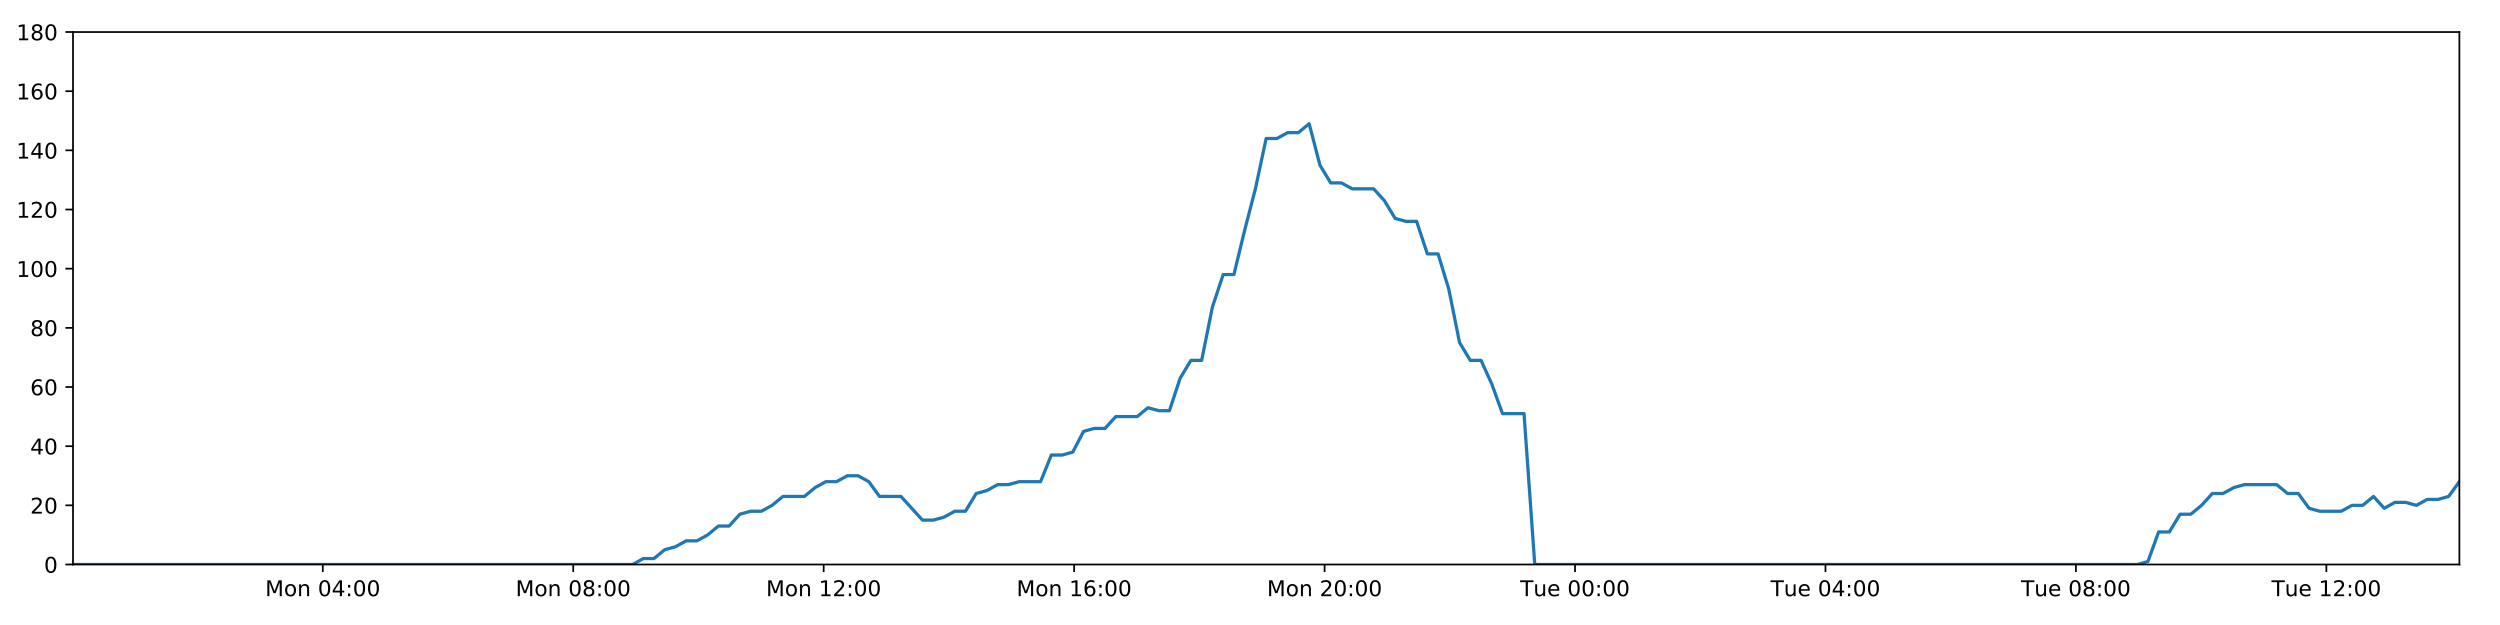
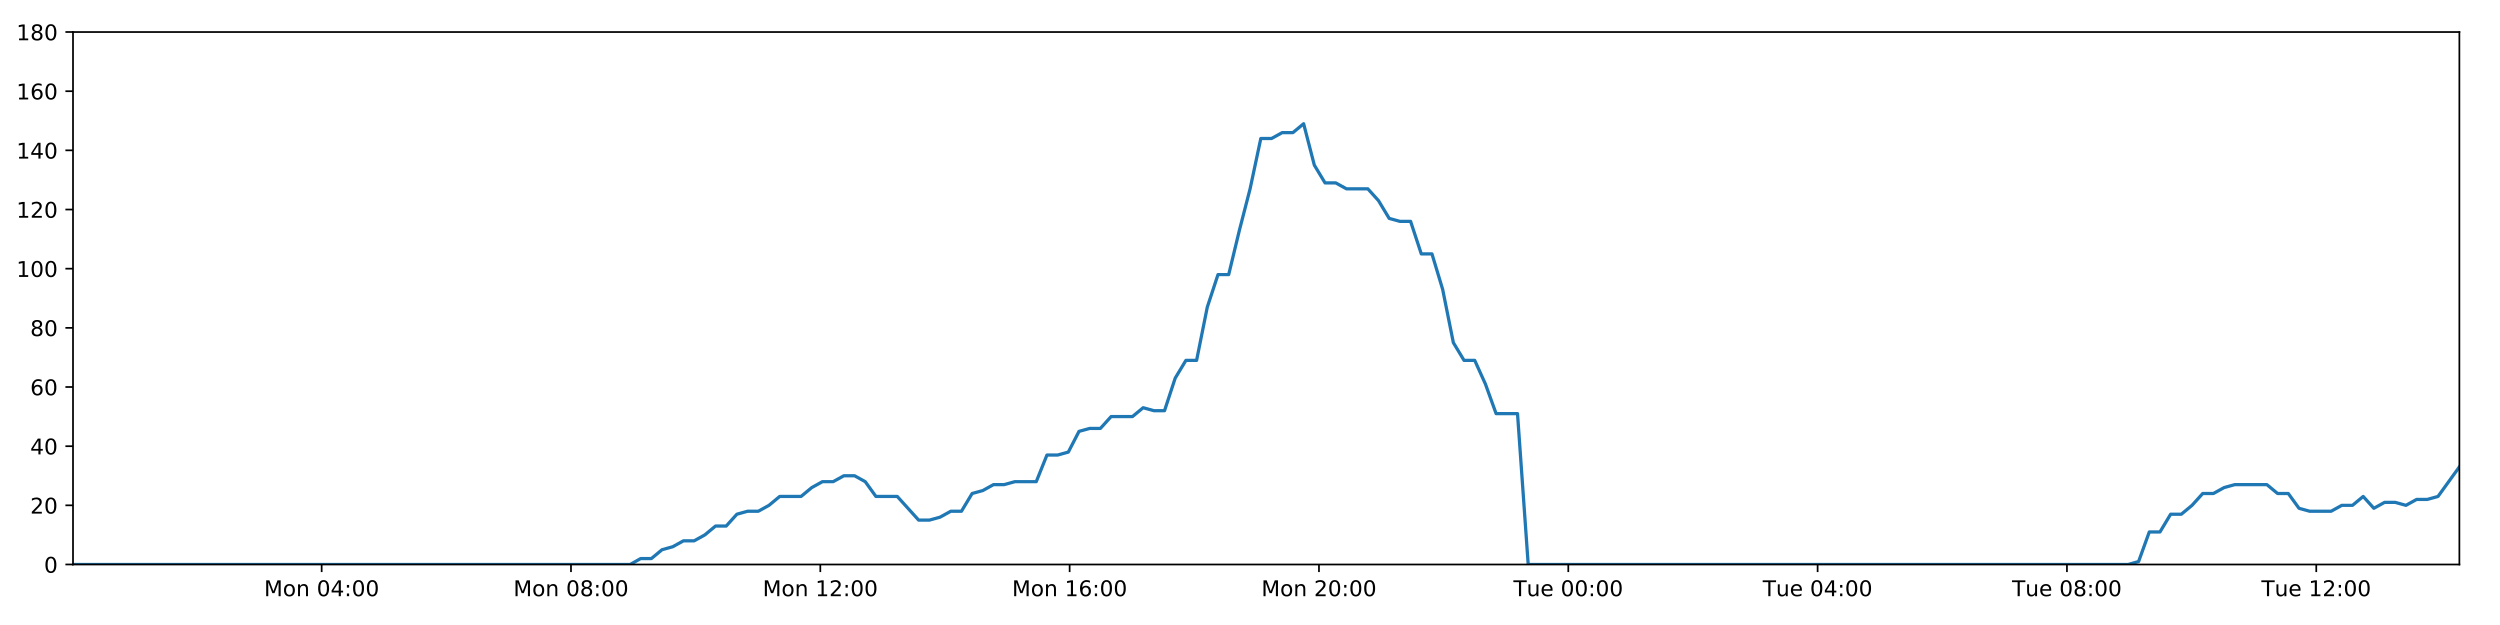
<svg xmlns="http://www.w3.org/2000/svg" xmlns:xlink="http://www.w3.org/1999/xlink" height="288pt" version="1.1" viewBox="0 0 1152 288" width="1152pt">
  <defs>
    <style type="text/css">
*{stroke-linecap:butt;stroke-linejoin:round;}
  </style>
  </defs>
  <g id="figure_1">
    <g id="patch_1">
      <path d="M 0 288  L 1152 288  L 1152 0  L 0 0  z " style="fill:#ffffff;" />
    </g>
    <g id="axes_1">
      <g id="patch_2">
        <path d="M 33.64 260.12  L 1133.28 260.12  L 1133.28 14.76  L 33.64 14.76  z " style="fill:#ffffff;" />
      </g>
      <g id="matplotlib.axis_1">
        <g id="xtick_1">
          <g id="line2d_1">
            <defs>
-               <path d="M 0 0  L 0 3.5  " id="m43d3188cb5" style="stroke:#000000;stroke-width:0.8;" />
-             </defs>
-             <g>
-               <use style="stroke:#000000;stroke-width:0.8;" x="148.737" xlink:href="#m43d3188cb5" y="260.12" />
+               <path d="M 0 0  L 0 3.5  " id="m5046ca6091" style="stroke:#000000;stroke-width:0.8;" />
+             </defs>
+             <g>
+               <use style="stroke:#000000;stroke-width:0.8;" x="148.221" xlink:href="#m5046ca6091" y="260.12" />
            </g>
          </g>
          <g id="text_1">
            <defs>
              <path d="M 9.812 72.906  L 24.516 72.906  L 43.109 23.297  L 61.812 72.906  L 76.516 72.906  L 76.516 0  L 66.891 0  L 66.891 64.016  L 48.094 14.016  L 38.188 14.016  L 19.391 64.016  L 19.391 0  L 9.812 0  z " id="DejaVuSans-77" />
              <path d="M 30.609 48.391  Q 23.391 48.391 19.188 42.75  Q 14.984 37.109 14.984 27.297  Q 14.984 17.484 19.156 11.844  Q 23.344 6.203 30.609 6.203  Q 37.797 6.203 41.984 11.859  Q 46.188 17.531 46.188 27.297  Q 46.188 37.016 41.984 42.703  Q 37.797 48.391 30.609 48.391  z M 30.609 56  Q 42.328 56 49.016 48.375  Q 55.719 40.766 55.719 27.297  Q 55.719 13.875 49.016 6.219  Q 42.328 -1.422 30.609 -1.422  Q 18.844 -1.422 12.172 6.219  Q 5.516 13.875 5.516 27.297  Q 5.516 40.766 12.172 48.375  Q 18.844 56 30.609 56  z " id="DejaVuSans-111" />
              <path d="M 54.891 33.016  L 54.891 0  L 45.906 0  L 45.906 32.719  Q 45.906 40.484 42.875 44.328  Q 39.844 48.188 33.797 48.188  Q 26.516 48.188 22.312 43.547  Q 18.109 38.922 18.109 30.906  L 18.109 0  L 9.078 0  L 9.078 54.688  L 18.109 54.688  L 18.109 46.188  Q 21.344 51.125 25.703 53.562  Q 30.078 56 35.797 56  Q 45.219 56 50.047 50.172  Q 54.891 44.344 54.891 33.016  z " id="DejaVuSans-110" />
              <path id="DejaVuSans-32" />
              <path d="M 31.781 66.406  Q 24.172 66.406 20.328 58.906  Q 16.5 51.422 16.5 36.375  Q 16.5 21.391 20.328 13.891  Q 24.172 6.391 31.781 6.391  Q 39.453 6.391 43.281 13.891  Q 47.125 21.391 47.125 36.375  Q 47.125 51.422 43.281 58.906  Q 39.453 66.406 31.781 66.406  z M 31.781 74.219  Q 44.047 74.219 50.516 64.516  Q 56.984 54.828 56.984 36.375  Q 56.984 17.969 50.516 8.266  Q 44.047 -1.422 31.781 -1.422  Q 19.531 -1.422 13.062 8.266  Q 6.594 17.969 6.594 36.375  Q 6.594 54.828 13.062 64.516  Q 19.531 74.219 31.781 74.219  z " id="DejaVuSans-48" />
              <path d="M 37.797 64.312  L 12.891 25.391  L 37.797 25.391  z M 35.203 72.906  L 47.609 72.906  L 47.609 25.391  L 58.016 25.391  L 58.016 17.188  L 47.609 17.188  L 47.609 0  L 37.797 0  L 37.797 17.188  L 4.891 17.188  L 4.891 26.703  z " id="DejaVuSans-52" />
              <path d="M 11.719 12.406  L 22.016 12.406  L 22.016 0  L 11.719 0  z M 11.719 51.703  L 22.016 51.703  L 22.016 39.312  L 11.719 39.312  z " id="DejaVuSans-58" />
            </defs>
-             <g transform="translate(122.1964 274.7184)scale(0.1 -0.1)">
+             <g transform="translate(121.6802 274.7184)scale(0.1 -0.1)">
              <use xlink:href="#DejaVuSans-77" />
              <use x="86.279" xlink:href="#DejaVuSans-111" />
              <use x="147.461" xlink:href="#DejaVuSans-110" />
              <use x="210.84" xlink:href="#DejaVuSans-32" />
              <use x="242.627" xlink:href="#DejaVuSans-48" />
              <use x="306.25" xlink:href="#DejaVuSans-52" />
              <use x="369.873" xlink:href="#DejaVuSans-58" />
              <use x="403.564" xlink:href="#DejaVuSans-48" />
              <use x="467.188" xlink:href="#DejaVuSans-48" />
            </g>
          </g>
        </g>
        <g id="xtick_2">
          <g id="line2d_2">
            <g>
-               <use style="stroke:#000000;stroke-width:0.8;" x="264.144" xlink:href="#m43d3188cb5" y="260.12" />
+               <use style="stroke:#000000;stroke-width:0.8;" x="263.11" xlink:href="#m5046ca6091" y="260.12" />
            </g>
          </g>
          <g id="text_2">
            <defs>
              <path d="M 31.781 34.625  Q 24.75 34.625 20.719 30.859  Q 16.703 27.094 16.703 20.516  Q 16.703 13.922 20.719 10.156  Q 24.75 6.391 31.781 6.391  Q 38.812 6.391 42.859 10.172  Q 46.922 13.969 46.922 20.516  Q 46.922 27.094 42.891 30.859  Q 38.875 34.625 31.781 34.625  z M 21.922 38.812  Q 15.578 40.375 12.031 44.719  Q 8.5 49.078 8.5 55.328  Q 8.5 64.062 14.719 69.141  Q 20.953 74.219 31.781 74.219  Q 42.672 74.219 48.875 69.141  Q 55.078 64.062 55.078 55.328  Q 55.078 49.078 51.531 44.719  Q 48 40.375 41.703 38.812  Q 48.828 37.156 52.797 32.312  Q 56.781 27.484 56.781 20.516  Q 56.781 9.906 50.312 4.234  Q 43.844 -1.422 31.781 -1.422  Q 19.734 -1.422 13.25 4.234  Q 6.781 9.906 6.781 20.516  Q 6.781 27.484 10.781 32.312  Q 14.797 37.156 21.922 38.812  z M 18.312 54.391  Q 18.312 48.734 21.844 45.562  Q 25.391 42.391 31.781 42.391  Q 38.141 42.391 41.719 45.562  Q 45.312 48.734 45.312 54.391  Q 45.312 60.062 41.719 63.234  Q 38.141 66.406 31.781 66.406  Q 25.391 66.406 21.844 63.234  Q 18.312 60.062 18.312 54.391  z " id="DejaVuSans-56" />
            </defs>
-             <g transform="translate(237.6034 274.7184)scale(0.1 -0.1)">
+             <g transform="translate(236.5696 274.7184)scale(0.1 -0.1)">
              <use xlink:href="#DejaVuSans-77" />
              <use x="86.279" xlink:href="#DejaVuSans-111" />
              <use x="147.461" xlink:href="#DejaVuSans-110" />
              <use x="210.84" xlink:href="#DejaVuSans-32" />
              <use x="242.627" xlink:href="#DejaVuSans-48" />
              <use x="306.25" xlink:href="#DejaVuSans-56" />
              <use x="369.873" xlink:href="#DejaVuSans-58" />
              <use x="403.564" xlink:href="#DejaVuSans-48" />
              <use x="467.188" xlink:href="#DejaVuSans-48" />
            </g>
          </g>
        </g>
        <g id="xtick_3">
          <g id="line2d_3">
            <g>
-               <use style="stroke:#000000;stroke-width:0.8;" x="379.551" xlink:href="#m43d3188cb5" y="260.12" />
+               <use style="stroke:#000000;stroke-width:0.8;" x="378" xlink:href="#m5046ca6091" y="260.12" />
            </g>
          </g>
          <g id="text_3">
            <defs>
              <path d="M 12.406 8.297  L 28.516 8.297  L 28.516 63.922  L 10.984 60.406  L 10.984 69.391  L 28.422 72.906  L 38.281 72.906  L 38.281 8.297  L 54.391 8.297  L 54.391 0  L 12.406 0  z " id="DejaVuSans-49" />
              <path d="M 19.188 8.297  L 53.609 8.297  L 53.609 0  L 7.328 0  L 7.328 8.297  Q 12.938 14.109 22.625 23.891  Q 32.328 33.688 34.812 36.531  Q 39.547 41.844 41.422 45.531  Q 43.312 49.219 43.312 52.781  Q 43.312 58.594 39.234 62.25  Q 35.156 65.922 28.609 65.922  Q 23.969 65.922 18.812 64.312  Q 13.672 62.703 7.812 59.422  L 7.812 69.391  Q 13.766 71.781 18.938 73  Q 24.125 74.219 28.422 74.219  Q 39.75 74.219 46.484 68.547  Q 53.219 62.891 53.219 53.422  Q 53.219 48.922 51.531 44.891  Q 49.859 40.875 45.406 35.406  Q 44.188 33.984 37.641 27.219  Q 31.109 20.453 19.188 8.297  z " id="DejaVuSans-50" />
            </defs>
-             <g transform="translate(353.0104 274.7184)scale(0.1 -0.1)">
+             <g transform="translate(351.4591 274.7184)scale(0.1 -0.1)">
              <use xlink:href="#DejaVuSans-77" />
              <use x="86.279" xlink:href="#DejaVuSans-111" />
              <use x="147.461" xlink:href="#DejaVuSans-110" />
              <use x="210.84" xlink:href="#DejaVuSans-32" />
              <use x="242.627" xlink:href="#DejaVuSans-49" />
              <use x="306.25" xlink:href="#DejaVuSans-50" />
              <use x="369.873" xlink:href="#DejaVuSans-58" />
              <use x="403.564" xlink:href="#DejaVuSans-48" />
              <use x="467.188" xlink:href="#DejaVuSans-48" />
            </g>
          </g>
        </g>
        <g id="xtick_4">
          <g id="line2d_4">
            <g>
-               <use style="stroke:#000000;stroke-width:0.8;" x="494.958" xlink:href="#m43d3188cb5" y="260.12" />
+               <use style="stroke:#000000;stroke-width:0.8;" x="492.889" xlink:href="#m5046ca6091" y="260.12" />
            </g>
          </g>
          <g id="text_4">
            <defs>
              <path d="M 33.016 40.375  Q 26.375 40.375 22.484 35.828  Q 18.609 31.297 18.609 23.391  Q 18.609 15.531 22.484 10.953  Q 26.375 6.391 33.016 6.391  Q 39.656 6.391 43.531 10.953  Q 47.406 15.531 47.406 23.391  Q 47.406 31.297 43.531 35.828  Q 39.656 40.375 33.016 40.375  z M 52.594 71.297  L 52.594 62.312  Q 48.875 64.062 45.094 64.984  Q 41.312 65.922 37.594 65.922  Q 27.828 65.922 22.672 59.328  Q 17.531 52.734 16.797 39.406  Q 19.672 43.656 24.016 45.922  Q 28.375 48.188 33.594 48.188  Q 44.578 48.188 50.953 41.516  Q 57.328 34.859 57.328 23.391  Q 57.328 12.156 50.688 5.359  Q 44.047 -1.422 33.016 -1.422  Q 20.359 -1.422 13.672 8.266  Q 6.984 17.969 6.984 36.375  Q 6.984 53.656 15.188 63.938  Q 23.391 74.219 37.203 74.219  Q 40.922 74.219 44.703 73.484  Q 48.484 72.75 52.594 71.297  z " id="DejaVuSans-54" />
            </defs>
-             <g transform="translate(468.4174 274.7184)scale(0.1 -0.1)">
+             <g transform="translate(466.3485 274.7184)scale(0.1 -0.1)">
              <use xlink:href="#DejaVuSans-77" />
              <use x="86.279" xlink:href="#DejaVuSans-111" />
              <use x="147.461" xlink:href="#DejaVuSans-110" />
              <use x="210.84" xlink:href="#DejaVuSans-32" />
              <use x="242.627" xlink:href="#DejaVuSans-49" />
              <use x="306.25" xlink:href="#DejaVuSans-54" />
              <use x="369.873" xlink:href="#DejaVuSans-58" />
              <use x="403.564" xlink:href="#DejaVuSans-48" />
              <use x="467.188" xlink:href="#DejaVuSans-48" />
            </g>
          </g>
        </g>
        <g id="xtick_5">
          <g id="line2d_5">
            <g>
-               <use style="stroke:#000000;stroke-width:0.8;" x="610.365" xlink:href="#m43d3188cb5" y="260.12" />
+               <use style="stroke:#000000;stroke-width:0.8;" x="607.779" xlink:href="#m5046ca6091" y="260.12" />
            </g>
          </g>
          <g id="text_5">
-             <g transform="translate(583.8244 274.7184)scale(0.1 -0.1)">
+             <g transform="translate(581.2379 274.7184)scale(0.1 -0.1)">
              <use xlink:href="#DejaVuSans-77" />
              <use x="86.279" xlink:href="#DejaVuSans-111" />
              <use x="147.461" xlink:href="#DejaVuSans-110" />
              <use x="210.84" xlink:href="#DejaVuSans-32" />
              <use x="242.627" xlink:href="#DejaVuSans-50" />
              <use x="306.25" xlink:href="#DejaVuSans-48" />
              <use x="369.873" xlink:href="#DejaVuSans-58" />
              <use x="403.564" xlink:href="#DejaVuSans-48" />
              <use x="467.188" xlink:href="#DejaVuSans-48" />
            </g>
          </g>
        </g>
        <g id="xtick_6">
          <g id="line2d_6">
            <g>
-               <use style="stroke:#000000;stroke-width:0.8;" x="725.772" xlink:href="#m43d3188cb5" y="260.12" />
+               <use style="stroke:#000000;stroke-width:0.8;" x="722.668" xlink:href="#m5046ca6091" y="260.12" />
            </g>
          </g>
          <g id="text_6">
            <defs>
              <path d="M -0.297 72.906  L 61.375 72.906  L 61.375 64.594  L 35.5 64.594  L 35.5 0  L 25.594 0  L 25.594 64.594  L -0.297 64.594  z " id="DejaVuSans-84" />
              <path d="M 8.5 21.578  L 8.5 54.688  L 17.484 54.688  L 17.484 21.922  Q 17.484 14.156 20.5 10.266  Q 23.531 6.391 29.594 6.391  Q 36.859 6.391 41.078 11.031  Q 45.312 15.672 45.312 23.688  L 45.312 54.688  L 54.297 54.688  L 54.297 0  L 45.312 0  L 45.312 8.406  Q 42.047 3.422 37.719 1  Q 33.406 -1.422 27.688 -1.422  Q 18.266 -1.422 13.375 4.438  Q 8.5 10.297 8.5 21.578  z M 31.109 56  z " id="DejaVuSans-117" />
              <path d="M 56.203 29.594  L 56.203 25.203  L 14.891 25.203  Q 15.484 15.922 20.484 11.062  Q 25.484 6.203 34.422 6.203  Q 39.594 6.203 44.453 7.469  Q 49.312 8.734 54.109 11.281  L 54.109 2.781  Q 49.266 0.734 44.188 -0.344  Q 39.109 -1.422 33.891 -1.422  Q 20.797 -1.422 13.156 6.188  Q 5.516 13.812 5.516 26.812  Q 5.516 40.234 12.766 48.109  Q 20.016 56 32.328 56  Q 43.359 56 49.781 48.891  Q 56.203 41.797 56.203 29.594  z M 47.219 32.234  Q 47.125 39.594 43.094 43.984  Q 39.062 48.391 32.422 48.391  Q 24.906 48.391 20.391 44.141  Q 15.875 39.891 15.188 32.172  z " id="DejaVuSans-101" />
            </defs>
-             <g transform="translate(700.4861 274.7184)scale(0.1 -0.1)">
+             <g transform="translate(697.382 274.7184)scale(0.1 -0.1)">
              <use xlink:href="#DejaVuSans-84" />
              <use x="60.85" xlink:href="#DejaVuSans-117" />
              <use x="124.229" xlink:href="#DejaVuSans-101" />
              <use x="185.752" xlink:href="#DejaVuSans-32" />
              <use x="217.539" xlink:href="#DejaVuSans-48" />
              <use x="281.162" xlink:href="#DejaVuSans-48" />
              <use x="344.785" xlink:href="#DejaVuSans-58" />
              <use x="378.477" xlink:href="#DejaVuSans-48" />
              <use x="442.1" xlink:href="#DejaVuSans-48" />
            </g>
          </g>
        </g>
        <g id="xtick_7">
          <g id="line2d_7">
            <g>
-               <use style="stroke:#000000;stroke-width:0.8;" x="841.179" xlink:href="#m43d3188cb5" y="260.12" />
+               <use style="stroke:#000000;stroke-width:0.8;" x="837.557" xlink:href="#m5046ca6091" y="260.12" />
            </g>
          </g>
          <g id="text_7">
-             <g transform="translate(815.8931 274.7184)scale(0.1 -0.1)">
+             <g transform="translate(812.2714 274.7184)scale(0.1 -0.1)">
              <use xlink:href="#DejaVuSans-84" />
              <use x="60.85" xlink:href="#DejaVuSans-117" />
              <use x="124.229" xlink:href="#DejaVuSans-101" />
              <use x="185.752" xlink:href="#DejaVuSans-32" />
              <use x="217.539" xlink:href="#DejaVuSans-48" />
              <use x="281.162" xlink:href="#DejaVuSans-52" />
              <use x="344.785" xlink:href="#DejaVuSans-58" />
              <use x="378.477" xlink:href="#DejaVuSans-48" />
              <use x="442.1" xlink:href="#DejaVuSans-48" />
            </g>
          </g>
        </g>
        <g id="xtick_8">
          <g id="line2d_8">
            <g>
-               <use style="stroke:#000000;stroke-width:0.8;" x="956.586" xlink:href="#m43d3188cb5" y="260.12" />
+               <use style="stroke:#000000;stroke-width:0.8;" x="952.447" xlink:href="#m5046ca6091" y="260.12" />
            </g>
          </g>
          <g id="text_8">
-             <g transform="translate(931.3001 274.7184)scale(0.1 -0.1)">
+             <g transform="translate(927.1609 274.7184)scale(0.1 -0.1)">
              <use xlink:href="#DejaVuSans-84" />
              <use x="60.85" xlink:href="#DejaVuSans-117" />
              <use x="124.229" xlink:href="#DejaVuSans-101" />
              <use x="185.752" xlink:href="#DejaVuSans-32" />
              <use x="217.539" xlink:href="#DejaVuSans-48" />
              <use x="281.162" xlink:href="#DejaVuSans-56" />
              <use x="344.785" xlink:href="#DejaVuSans-58" />
              <use x="378.477" xlink:href="#DejaVuSans-48" />
              <use x="442.1" xlink:href="#DejaVuSans-48" />
            </g>
          </g>
        </g>
        <g id="xtick_9">
          <g id="line2d_9">
            <g>
-               <use style="stroke:#000000;stroke-width:0.8;" x="1071.993" xlink:href="#m43d3188cb5" y="260.12" />
+               <use style="stroke:#000000;stroke-width:0.8;" x="1067.336" xlink:href="#m5046ca6091" y="260.12" />
            </g>
          </g>
          <g id="text_9">
-             <g transform="translate(1046.707 274.7184)scale(0.1 -0.1)">
+             <g transform="translate(1042.05 274.7184)scale(0.1 -0.1)">
              <use xlink:href="#DejaVuSans-84" />
              <use x="60.85" xlink:href="#DejaVuSans-117" />
              <use x="124.229" xlink:href="#DejaVuSans-101" />
              <use x="185.752" xlink:href="#DejaVuSans-32" />
              <use x="217.539" xlink:href="#DejaVuSans-49" />
              <use x="281.162" xlink:href="#DejaVuSans-50" />
              <use x="344.785" xlink:href="#DejaVuSans-58" />
              <use x="378.477" xlink:href="#DejaVuSans-48" />
              <use x="442.1" xlink:href="#DejaVuSans-48" />
            </g>
          </g>
        </g>
      </g>
      <g id="matplotlib.axis_2">
        <g id="ytick_1">
          <g id="line2d_10">
            <defs>
-               <path d="M 0 0  L -3.5 0  " id="m6a3eecf05a" style="stroke:#000000;stroke-width:0.8;" />
-             </defs>
-             <g>
-               <use style="stroke:#000000;stroke-width:0.8;" x="33.64" xlink:href="#m6a3eecf05a" y="260.12" />
+               <path d="M 0 0  L -3.5 0  " id="m7aed8138a4" style="stroke:#000000;stroke-width:0.8;" />
+             </defs>
+             <g>
+               <use style="stroke:#000000;stroke-width:0.8;" x="33.64" xlink:href="#m7aed8138a4" y="260.12" />
            </g>
          </g>
          <g id="text_10">
            <g transform="translate(20.2775 263.9192)scale(0.1 -0.1)">
              <use xlink:href="#DejaVuSans-48" />
            </g>
          </g>
        </g>
        <g id="ytick_2">
          <g id="line2d_11">
            <g>
-               <use style="stroke:#000000;stroke-width:0.8;" x="33.64" xlink:href="#m6a3eecf05a" y="232.858" />
+               <use style="stroke:#000000;stroke-width:0.8;" x="33.64" xlink:href="#m7aed8138a4" y="232.858" />
            </g>
          </g>
          <g id="text_11">
            <g transform="translate(13.915 236.657)scale(0.1 -0.1)">
              <use xlink:href="#DejaVuSans-50" />
              <use x="63.623" xlink:href="#DejaVuSans-48" />
            </g>
          </g>
        </g>
        <g id="ytick_3">
          <g id="line2d_12">
            <g>
-               <use style="stroke:#000000;stroke-width:0.8;" x="33.64" xlink:href="#m6a3eecf05a" y="205.596" />
+               <use style="stroke:#000000;stroke-width:0.8;" x="33.64" xlink:href="#m7aed8138a4" y="205.596" />
            </g>
          </g>
          <g id="text_12">
            <g transform="translate(13.915 209.3948)scale(0.1 -0.1)">
              <use xlink:href="#DejaVuSans-52" />
              <use x="63.623" xlink:href="#DejaVuSans-48" />
            </g>
          </g>
        </g>
        <g id="ytick_4">
          <g id="line2d_13">
            <g>
-               <use style="stroke:#000000;stroke-width:0.8;" x="33.64" xlink:href="#m6a3eecf05a" y="178.333" />
+               <use style="stroke:#000000;stroke-width:0.8;" x="33.64" xlink:href="#m7aed8138a4" y="178.333" />
            </g>
          </g>
          <g id="text_13">
            <g transform="translate(13.915 182.1326)scale(0.1 -0.1)">
              <use xlink:href="#DejaVuSans-54" />
              <use x="63.623" xlink:href="#DejaVuSans-48" />
            </g>
          </g>
        </g>
        <g id="ytick_5">
          <g id="line2d_14">
            <g>
-               <use style="stroke:#000000;stroke-width:0.8;" x="33.64" xlink:href="#m6a3eecf05a" y="151.071" />
+               <use style="stroke:#000000;stroke-width:0.8;" x="33.64" xlink:href="#m7aed8138a4" y="151.071" />
            </g>
          </g>
          <g id="text_14">
            <g transform="translate(13.915 154.8703)scale(0.1 -0.1)">
              <use xlink:href="#DejaVuSans-56" />
              <use x="63.623" xlink:href="#DejaVuSans-48" />
            </g>
          </g>
        </g>
        <g id="ytick_6">
          <g id="line2d_15">
            <g>
-               <use style="stroke:#000000;stroke-width:0.8;" x="33.64" xlink:href="#m6a3eecf05a" y="123.809" />
+               <use style="stroke:#000000;stroke-width:0.8;" x="33.64" xlink:href="#m7aed8138a4" y="123.809" />
            </g>
          </g>
          <g id="text_15">
            <g transform="translate(7.5525 127.6081)scale(0.1 -0.1)">
              <use xlink:href="#DejaVuSans-49" />
              <use x="63.623" xlink:href="#DejaVuSans-48" />
              <use x="127.246" xlink:href="#DejaVuSans-48" />
            </g>
          </g>
        </g>
        <g id="ytick_7">
          <g id="line2d_16">
            <g>
-               <use style="stroke:#000000;stroke-width:0.8;" x="33.64" xlink:href="#m6a3eecf05a" y="96.547" />
+               <use style="stroke:#000000;stroke-width:0.8;" x="33.64" xlink:href="#m7aed8138a4" y="96.547" />
            </g>
          </g>
          <g id="text_16">
            <g transform="translate(7.5525 100.3459)scale(0.1 -0.1)">
              <use xlink:href="#DejaVuSans-49" />
              <use x="63.623" xlink:href="#DejaVuSans-50" />
              <use x="127.246" xlink:href="#DejaVuSans-48" />
            </g>
          </g>
        </g>
        <g id="ytick_8">
          <g id="line2d_17">
            <g>
-               <use style="stroke:#000000;stroke-width:0.8;" x="33.64" xlink:href="#m6a3eecf05a" y="69.284" />
+               <use style="stroke:#000000;stroke-width:0.8;" x="33.64" xlink:href="#m7aed8138a4" y="69.284" />
            </g>
          </g>
          <g id="text_17">
            <g transform="translate(7.5525 73.08366)scale(0.1 -0.1)">
              <use xlink:href="#DejaVuSans-49" />
              <use x="63.623" xlink:href="#DejaVuSans-52" />
              <use x="127.246" xlink:href="#DejaVuSans-48" />
            </g>
          </g>
        </g>
        <g id="ytick_9">
          <g id="line2d_18">
            <g>
-               <use style="stroke:#000000;stroke-width:0.8;" x="33.64" xlink:href="#m6a3eecf05a" y="42.022" />
+               <use style="stroke:#000000;stroke-width:0.8;" x="33.64" xlink:href="#m7aed8138a4" y="42.022" />
            </g>
          </g>
          <g id="text_18">
            <g transform="translate(7.5525 45.82144)scale(0.1 -0.1)">
              <use xlink:href="#DejaVuSans-49" />
              <use x="63.623" xlink:href="#DejaVuSans-54" />
              <use x="127.246" xlink:href="#DejaVuSans-48" />
            </g>
          </g>
        </g>
        <g id="ytick_10">
          <g id="line2d_19">
            <g>
-               <use style="stroke:#000000;stroke-width:0.8;" x="33.64" xlink:href="#m6a3eecf05a" y="14.76" />
+               <use style="stroke:#000000;stroke-width:0.8;" x="33.64" xlink:href="#m7aed8138a4" y="14.76" />
            </g>
          </g>
          <g id="text_19">
            <g transform="translate(7.5525 18.55922)scale(0.1 -0.1)">
              <use xlink:href="#DejaVuSans-49" />
              <use x="63.623" xlink:href="#DejaVuSans-56" />
              <use x="127.246" xlink:href="#DejaVuSans-48" />
            </g>
          </g>
        </g>
      </g>
      <g id="line2d_20">
-         <path clip-path="url(#p152e170397)" d="M 33.64 260.12  L 291.52 260.12  L 296.385 257.394  L 301.345 257.394  L 306.29 253.304  L 311.234 251.941  L 316.189 249.215  L 321.138 249.215  L 326.094 246.489  L 331.043 242.4  L 335.989 242.4  L 340.938 236.947  L 345.893 235.584  L 350.845 235.584  L 355.8 232.858  L 360.744 228.768  L 370.64 228.768  L 375.585 224.679  L 380.535 221.953  L 385.485 221.953  L 390.444 219.227  L 395.395 219.227  L 400.349 221.953  L 405.293 228.768  L 415.179 228.768  L 425.068 239.673  L 430.029 239.673  L 434.981 238.31  L 439.937 235.584  L 444.88 235.584  L 449.824 227.405  L 454.767 226.042  L 459.713 223.316  L 464.657 223.316  L 469.611 221.953  L 479.503 221.953  L 484.456 209.685  L 489.4 209.685  L 494.348 208.322  L 499.294 198.78  L 504.251 197.417  L 509.197 197.417  L 514.142 191.964  L 524.034 191.964  L 528.989 187.875  L 533.933 189.238  L 538.879 189.238  L 543.824 174.244  L 548.771 166.065  L 553.72 166.065  L 558.674 141.529  L 563.63 126.535  L 568.582 126.535  L 573.54 106.088  L 578.488 87.005  L 583.443 63.832  L 588.399 63.832  L 593.354 61.106  L 598.308 61.106  L 603.263 57.016  L 608.223 76.1  L 613.181 84.279  L 618.137 84.279  L 623.085 87.005  L 632.976 87.005  L 637.924 92.457  L 642.87 100.636  L 647.824 101.999  L 652.778 101.999  L 657.724 116.993  L 662.671 116.993  L 667.621 133.351  L 672.568 157.887  L 677.517 166.065  L 682.467 166.065  L 687.413 176.97  L 692.361 190.601  L 702.266 190.601  L 707.215 260.12  L 984.887 260.12  L 989.752 258.757  L 994.7 245.126  L 999.646 245.126  L 1004.588 236.947  L 1009.545 236.947  L 1014.491 232.858  L 1019.437 227.405  L 1024.382 227.405  L 1029.332 224.679  L 1034.284 223.316  L 1049.139 223.316  L 1054.084 227.405  L 1059.041 227.405  L 1064.007 234.221  L 1068.952 235.584  L 1078.859 235.584  L 1083.814 232.858  L 1088.766 232.858  L 1093.71 228.768  L 1098.655 234.221  L 1103.597 231.495  L 1108.557 231.495  L 1113.501 232.858  L 1118.445 230.132  L 1123.391 230.132  L 1128.336 228.768  L 1133.28 221.953  L 1133.28 221.953  " style="fill:none;stroke:#1f77b4;stroke-linecap:square;stroke-width:1.5;" />
+         <path clip-path="url(#p9b3210be7e)" d="M 33.64 260.12  L 290.363 260.12  L 295.206 257.394  L 300.145 257.394  L 305.067 253.304  L 309.989 251.941  L 314.922 249.215  L 319.848 249.215  L 324.782 246.489  L 329.709 242.4  L 334.633 242.4  L 339.56 236.947  L 344.492 235.584  L 349.422 235.584  L 354.355 232.858  L 359.277 228.768  L 369.129 228.768  L 374.051 224.679  L 378.979 221.953  L 383.907 221.953  L 388.844 219.227  L 393.773 219.227  L 398.705 221.953  L 403.626 228.768  L 413.468 228.768  L 423.313 239.673  L 428.251 239.673  L 433.181 238.31  L 438.115 235.584  L 443.036 235.584  L 447.958 227.405  L 452.878 226.042  L 457.802 223.316  L 462.724 223.316  L 467.656 221.953  L 477.503 221.953  L 482.434 209.685  L 487.356 209.685  L 492.282 208.322  L 497.206 198.78  L 502.141 197.417  L 507.064 197.417  L 511.987 191.964  L 521.835 191.964  L 526.768 187.875  L 531.69 189.238  L 536.613 189.238  L 541.536 174.244  L 546.46 166.065  L 551.387 166.065  L 556.319 141.529  L 561.253 126.535  L 566.182 126.535  L 571.118 106.088  L 576.045 87.005  L 580.977 63.832  L 585.911 63.832  L 590.843 61.106  L 595.775 61.106  L 600.709 57.016  L 605.646 76.1  L 610.582 84.279  L 615.516 84.279  L 620.441 87.005  L 630.288 87.005  L 635.214 92.457  L 640.138 100.636  L 645.07 101.999  L 650.002 101.999  L 654.926 116.993  L 659.85 116.993  L 664.777 133.351  L 669.703 157.887  L 674.629 166.065  L 679.557 166.065  L 684.481 176.97  L 689.407 190.601  L 699.267 190.601  L 704.194 260.12  L 980.621 260.12  L 985.464 258.757  L 990.39 245.126  L 995.313 245.126  L 1000.234 236.947  L 1005.168 236.947  L 1010.092 232.858  L 1015.016 227.405  L 1019.939 227.405  L 1024.867 224.679  L 1029.797 223.316  L 1044.585 223.316  L 1049.508 227.405  L 1054.442 227.405  L 1059.386 234.221  L 1064.309 235.584  L 1074.172 235.584  L 1079.105 232.858  L 1084.034 232.858  L 1088.955 228.768  L 1093.878 234.221  L 1098.799 231.495  L 1103.736 231.495  L 1108.658 232.858  L 1113.58 230.132  L 1118.504 230.132  L 1123.426 228.768  L 1133.28 215.137  L 1133.28 215.137  " style="fill:none;stroke:#1f77b4;stroke-linecap:square;stroke-width:1.5;" />
      </g>
      <g id="patch_3">
        <path d="M 33.64 260.12  L 33.64 14.76  " style="fill:none;stroke:#000000;stroke-linecap:square;stroke-linejoin:miter;stroke-width:0.8;" />
      </g>
      <g id="patch_4">
        <path d="M 1133.28 260.12  L 1133.28 14.76  " style="fill:none;stroke:#000000;stroke-linecap:square;stroke-linejoin:miter;stroke-width:0.8;" />
      </g>
      <g id="patch_5">
        <path d="M 33.64 260.12  L 1133.28 260.12  " style="fill:none;stroke:#000000;stroke-linecap:square;stroke-linejoin:miter;stroke-width:0.8;" />
      </g>
      <g id="patch_6">
        <path d="M 33.64 14.76  L 1133.28 14.76  " style="fill:none;stroke:#000000;stroke-linecap:square;stroke-linejoin:miter;stroke-width:0.8;" />
      </g>
    </g>
  </g>
  <defs>
-     <clipPath id="p152e170397">
+     <clipPath id="p9b3210be7e">
      <rect height="245.36" width="1099.64" x="33.64" y="14.76" />
    </clipPath>
  </defs>
</svg>
